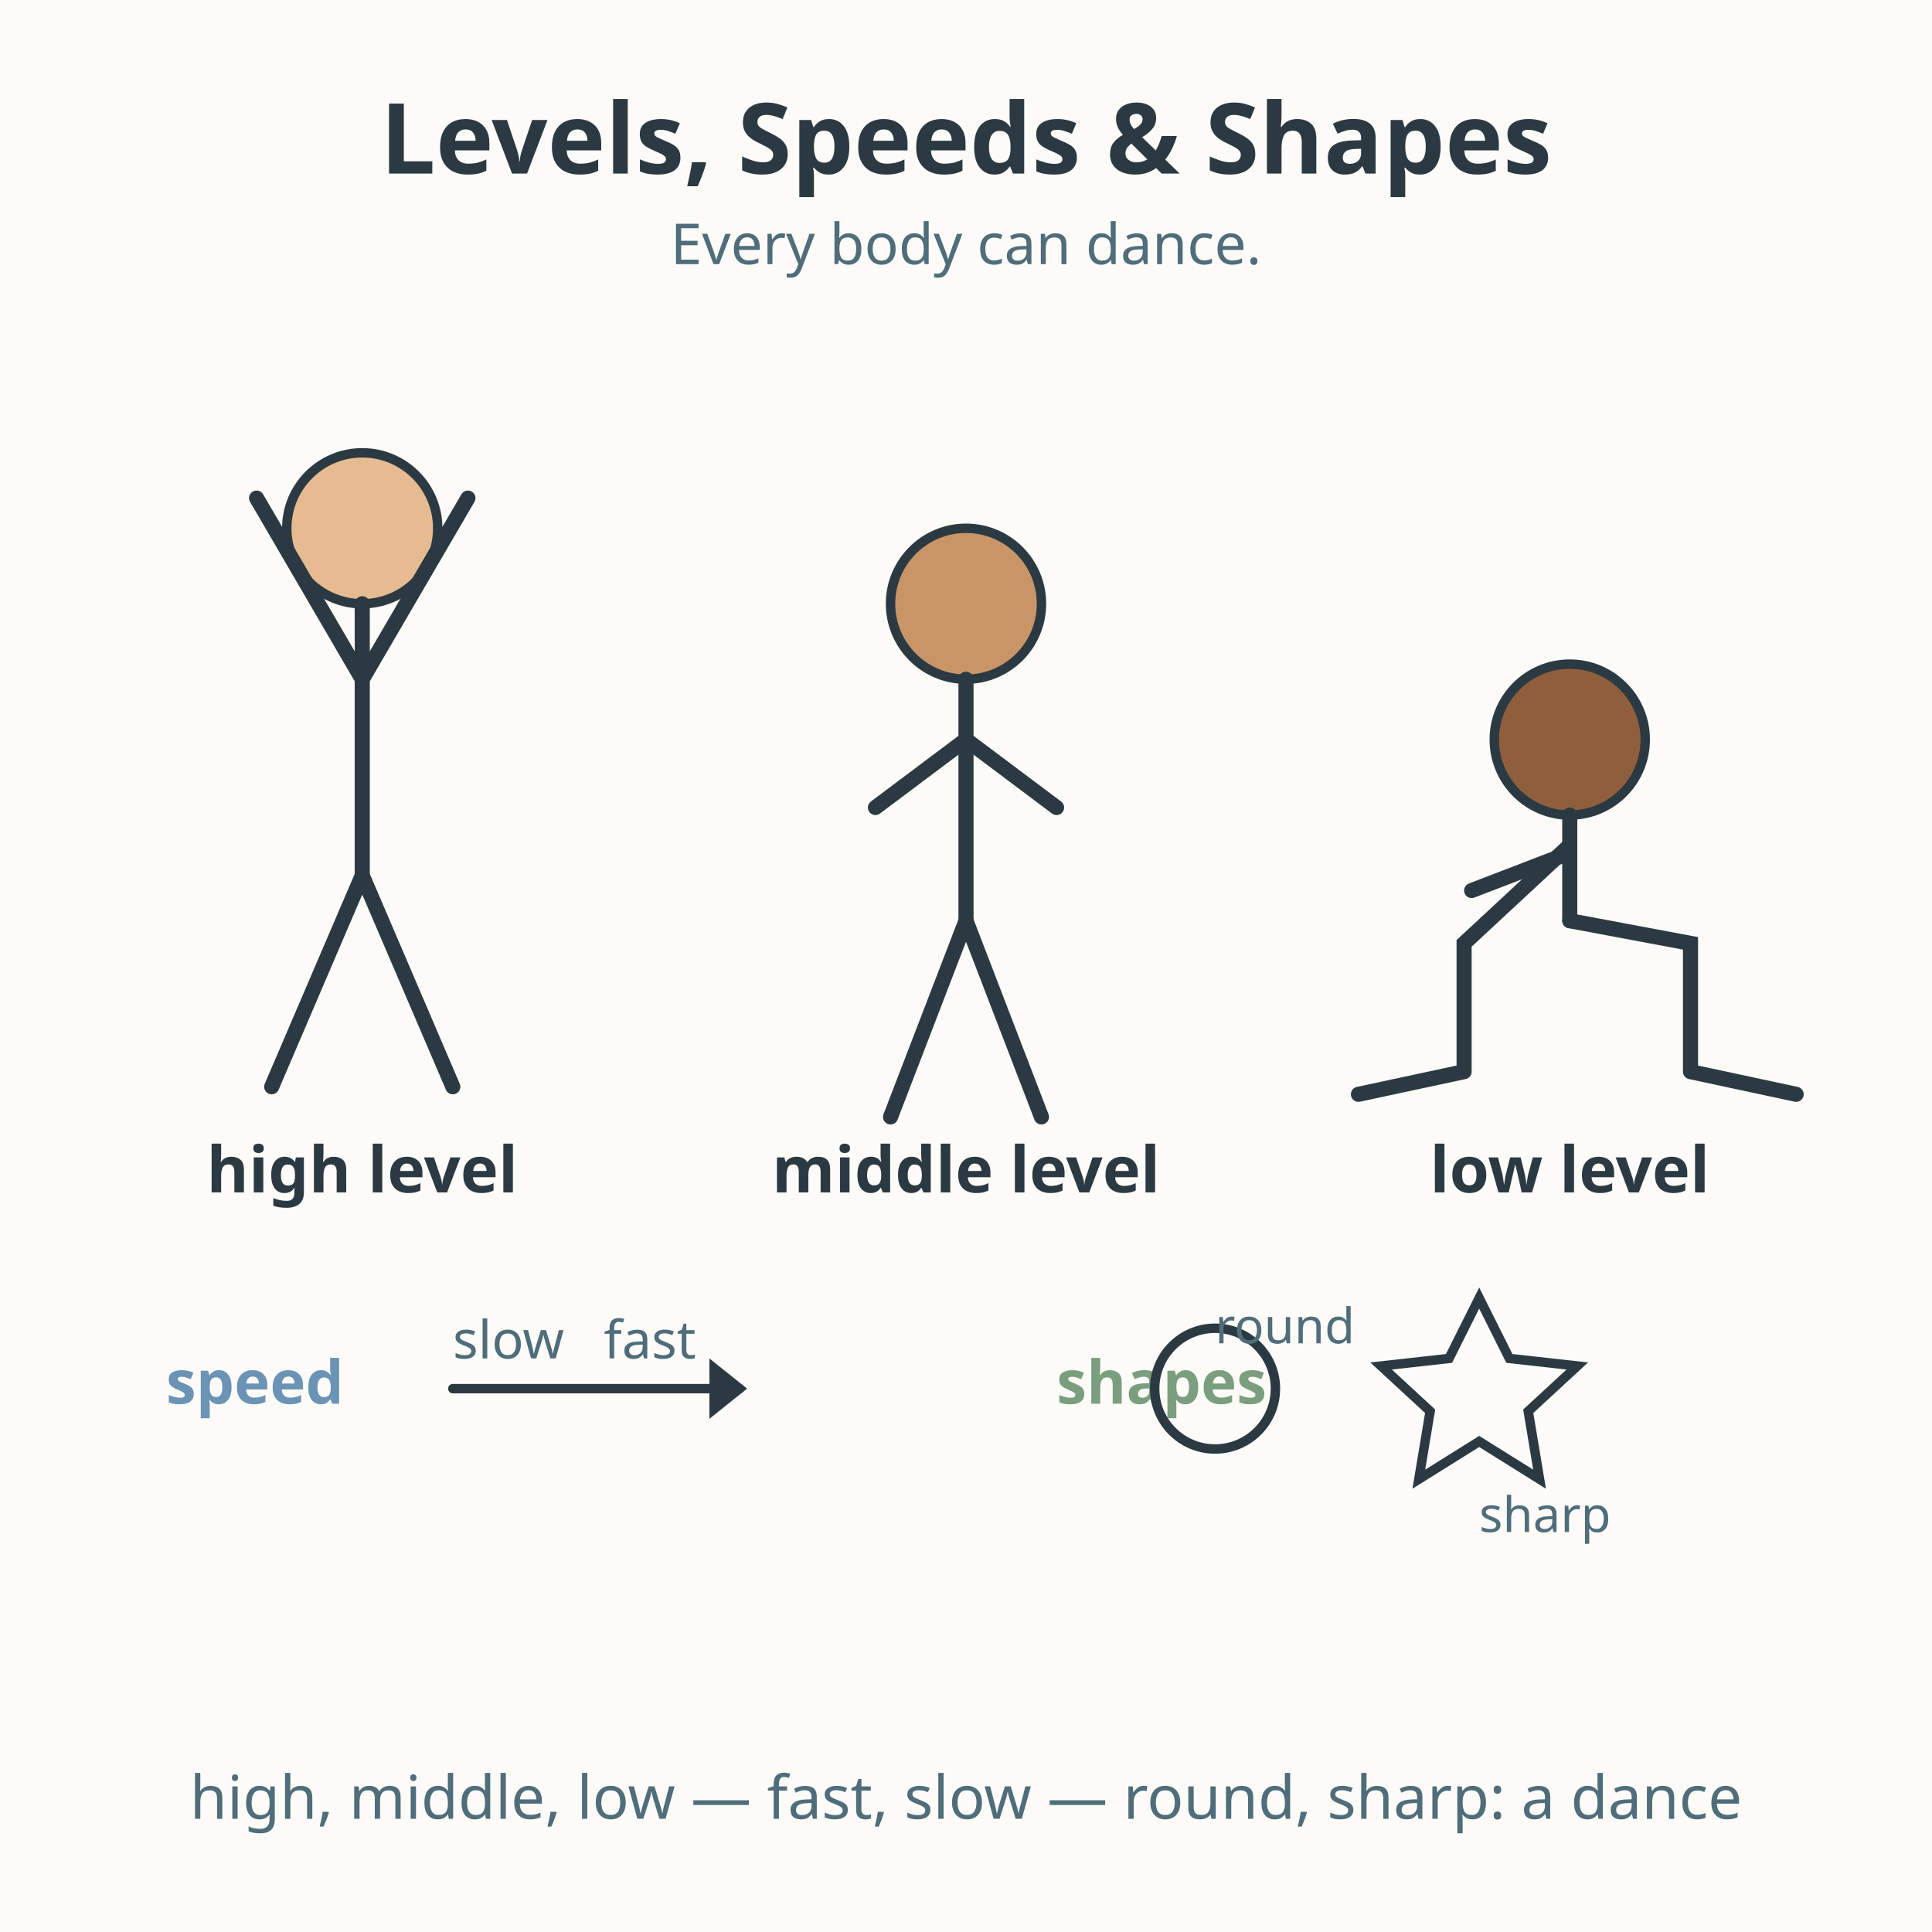
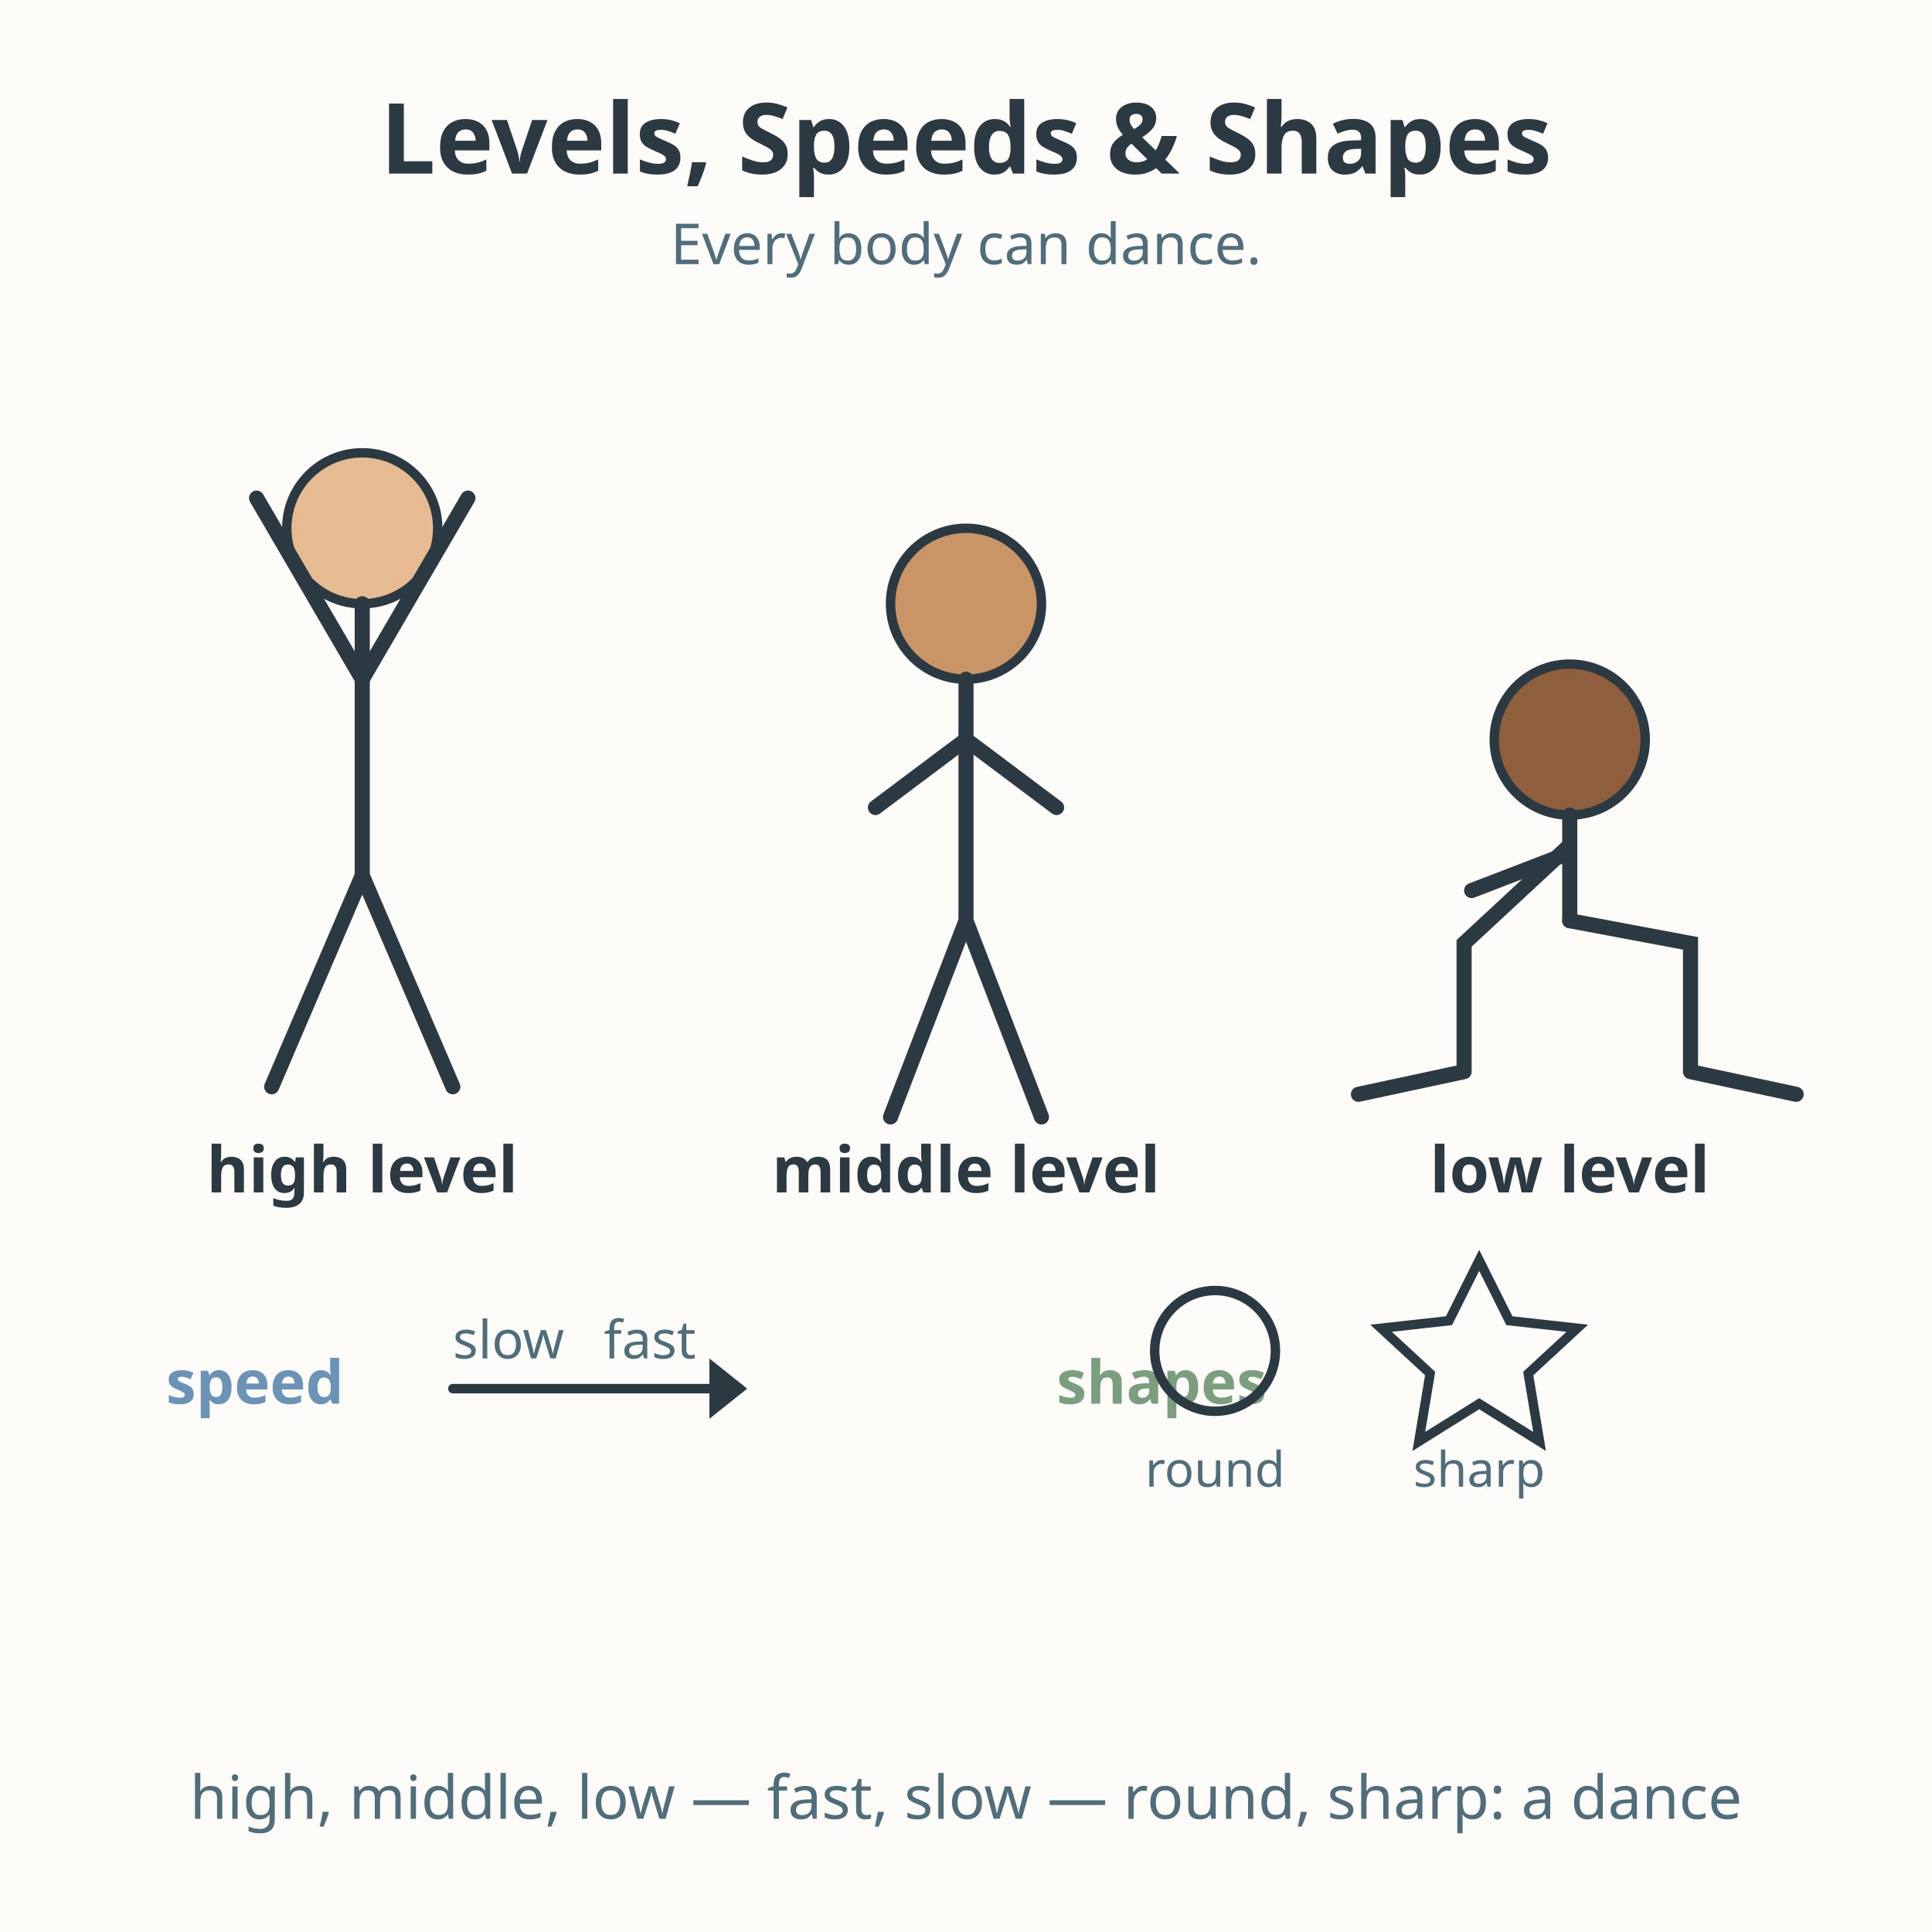
<svg xmlns="http://www.w3.org/2000/svg" viewBox="0 0 512 512" role="img" aria-labelledby="title-L-03-007-05-levels-speeds-shapes desc-L-03-007-05-levels-speeds-shapes">
  <rect width="512" height="512" fill="#fdfbf7" />
  <text x="256" y="46" text-anchor="middle" font-family="sans-serif" font-size="26" font-weight="bold" fill="#2b3a42">Levels, Speeds &amp; Shapes</text>
  <text x="256" y="70" text-anchor="middle" font-family="sans-serif" font-size="15" fill="#4f6d7a">Every body can dance.</text>
  <g>
    <circle cx="96" cy="140" r="20" fill="#e6bb92" stroke="#2b3a42" stroke-width="2.5" />
    <path d="M96 160 L96 232" stroke="#2b3a42" stroke-width="4" stroke-linecap="round" />
    <path d="M96 180 L68 132 M96 180 L124 132" stroke="#2b3a42" stroke-width="4" stroke-linecap="round" />
    <path d="M96 232 L72 288 M96 232 L120 288" stroke="#2b3a42" stroke-width="4" stroke-linecap="round" />
    <text x="96" y="316" text-anchor="middle" font-family="sans-serif" font-size="17" font-weight="bold" fill="#2b3a42">high level</text>
  </g>
  <g>
    <circle cx="256" cy="160" r="20" fill="#c99567" stroke="#2b3a42" stroke-width="2.5" />
    <path d="M256 180 L256 244" stroke="#2b3a42" stroke-width="4" stroke-linecap="round" />
    <path d="M256 196 L232 214 M256 196 L280 214" stroke="#2b3a42" stroke-width="4" stroke-linecap="round" />
    <path d="M256 244 L236 296 M256 244 L276 296" stroke="#2b3a42" stroke-width="4" stroke-linecap="round" />
    <text x="256" y="316" text-anchor="middle" font-family="sans-serif" font-size="17" font-weight="bold" fill="#2b3a42">middle level</text>
  </g>
  <g>
    <circle cx="416" cy="196" r="20" fill="#8f5f3d" stroke="#2b3a42" stroke-width="2.5" />
    <path d="M416 216 L416 244" stroke="#2b3a42" stroke-width="4" stroke-linecap="round" />
    <path d="M416 224 L388 250 L388 284 M388 284 L360 290" stroke="#2b3a42" stroke-width="4" stroke-linecap="round" fill="none" />
    <path d="M416 244 L448 250 L448 284 M448 284 L476 290" stroke="#2b3a42" stroke-width="4" stroke-linecap="round" fill="none" />
    <path d="M416 226 L390 236" stroke="#2b3a42" stroke-width="4" stroke-linecap="round" />
    <text x="416" y="316" text-anchor="middle" font-family="sans-serif" font-size="17" font-weight="bold" fill="#2b3a42">low level</text>
  </g>
  <g>
    <text x="44" y="372" font-family="sans-serif" font-size="16" font-weight="bold" fill="#6b93b6">speed</text>
    <path d="M120 368 L196 368" stroke="#2b3a42" stroke-width="2.5" fill="none" stroke-linecap="round" />
    <path d="M188 360 L198 368 L188 376 Z" fill="#2b3a42" />
    <text x="120" y="360" font-family="sans-serif" font-size="14" fill="#4f6d7a">slow</text>
    <text x="160" y="360" font-family="sans-serif" font-size="14" fill="#4f6d7a">fast</text>
  </g>
  <g>
    <text x="280" y="372" font-family="sans-serif" font-size="16" font-weight="bold" fill="#7a9e7e">shapes</text>
-     <circle cx="322" cy="368" r="16" fill="none" stroke="#2b3a42" stroke-width="2.5" />
-     <text x="322" y="356" font-family="sans-serif" font-size="13" fill="#4f6d7a">round</text>
-     <polygon points="392,344 400,360 418,362 405,374 408,392 392,382 376,392 379,374 366,362 384,360" fill="none" stroke="#2b3a42" stroke-width="2.5" />
-     <text x="392" y="406" font-family="sans-serif" font-size="13" fill="#4f6d7a">sharp</text>
+     <circle cx="322" cy="358" r="16" fill="none" stroke="#2b3a42" stroke-width="2.5" />
+     <text x="322" y="394" text-anchor="middle" font-family="sans-serif" font-size="13" fill="#4f6d7a">round</text>
+     <polygon points="392,334 400,350 418,352 405,364 408,382 392,372 376,382 379,364 366,352 384,350" fill="none" stroke="#2b3a42" stroke-width="2.5" />
+     <text x="392" y="394" text-anchor="middle" font-family="sans-serif" font-size="13" fill="#4f6d7a">sharp</text>
  </g>
  <text x="256" y="482" text-anchor="middle" font-family="sans-serif" font-size="16" fill="#4f6d7a">high, middle, low — fast, slow — round, sharp: a dance</text>
</svg>
